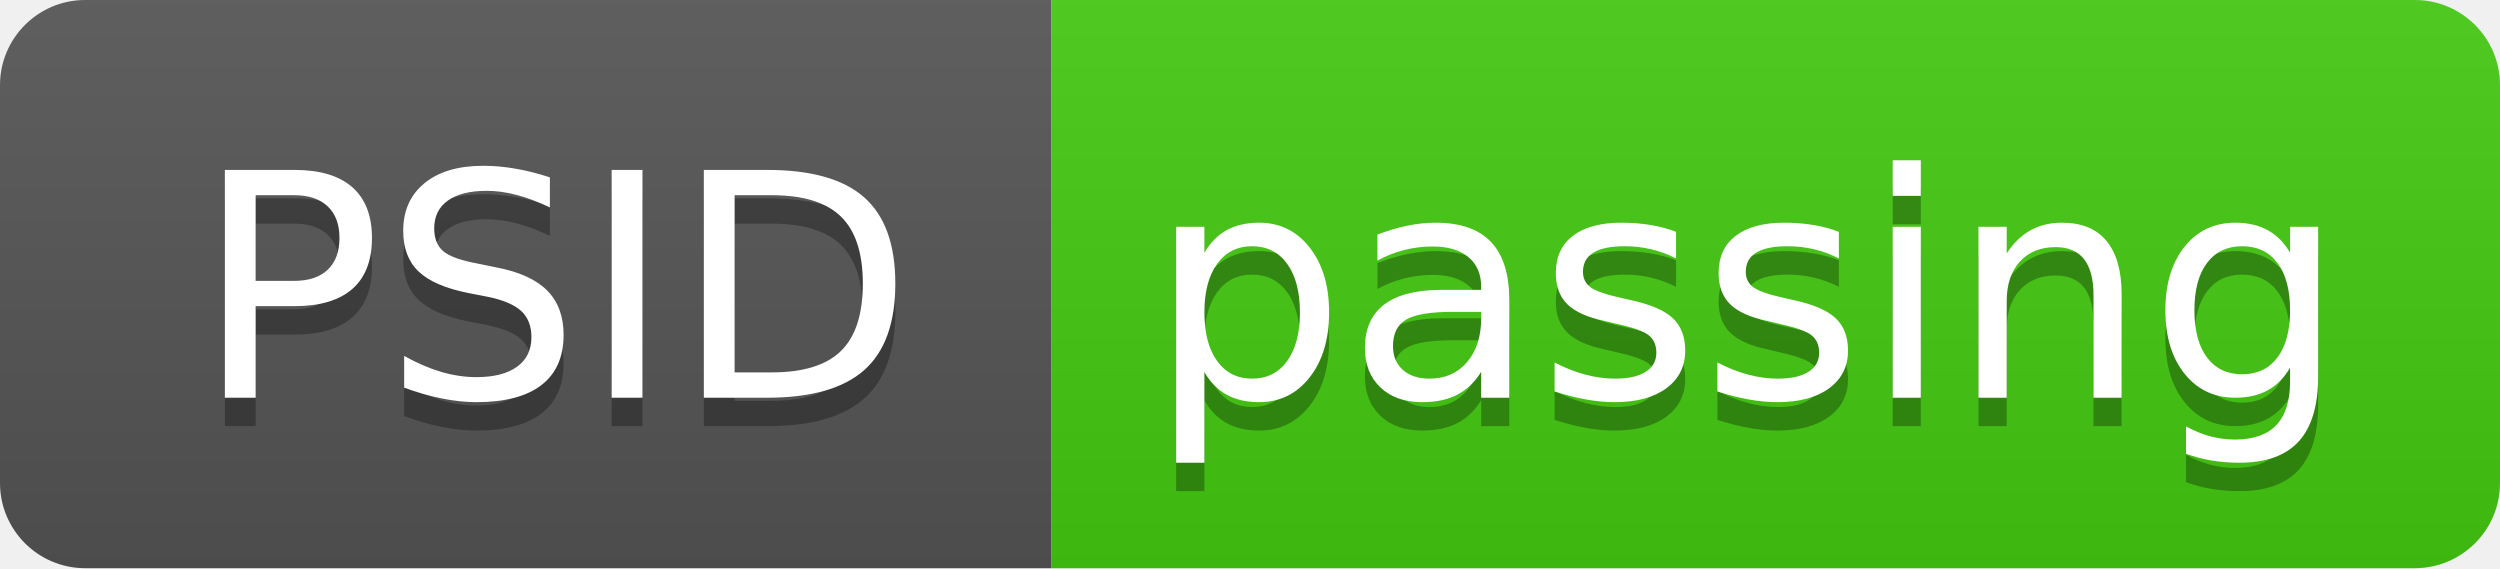
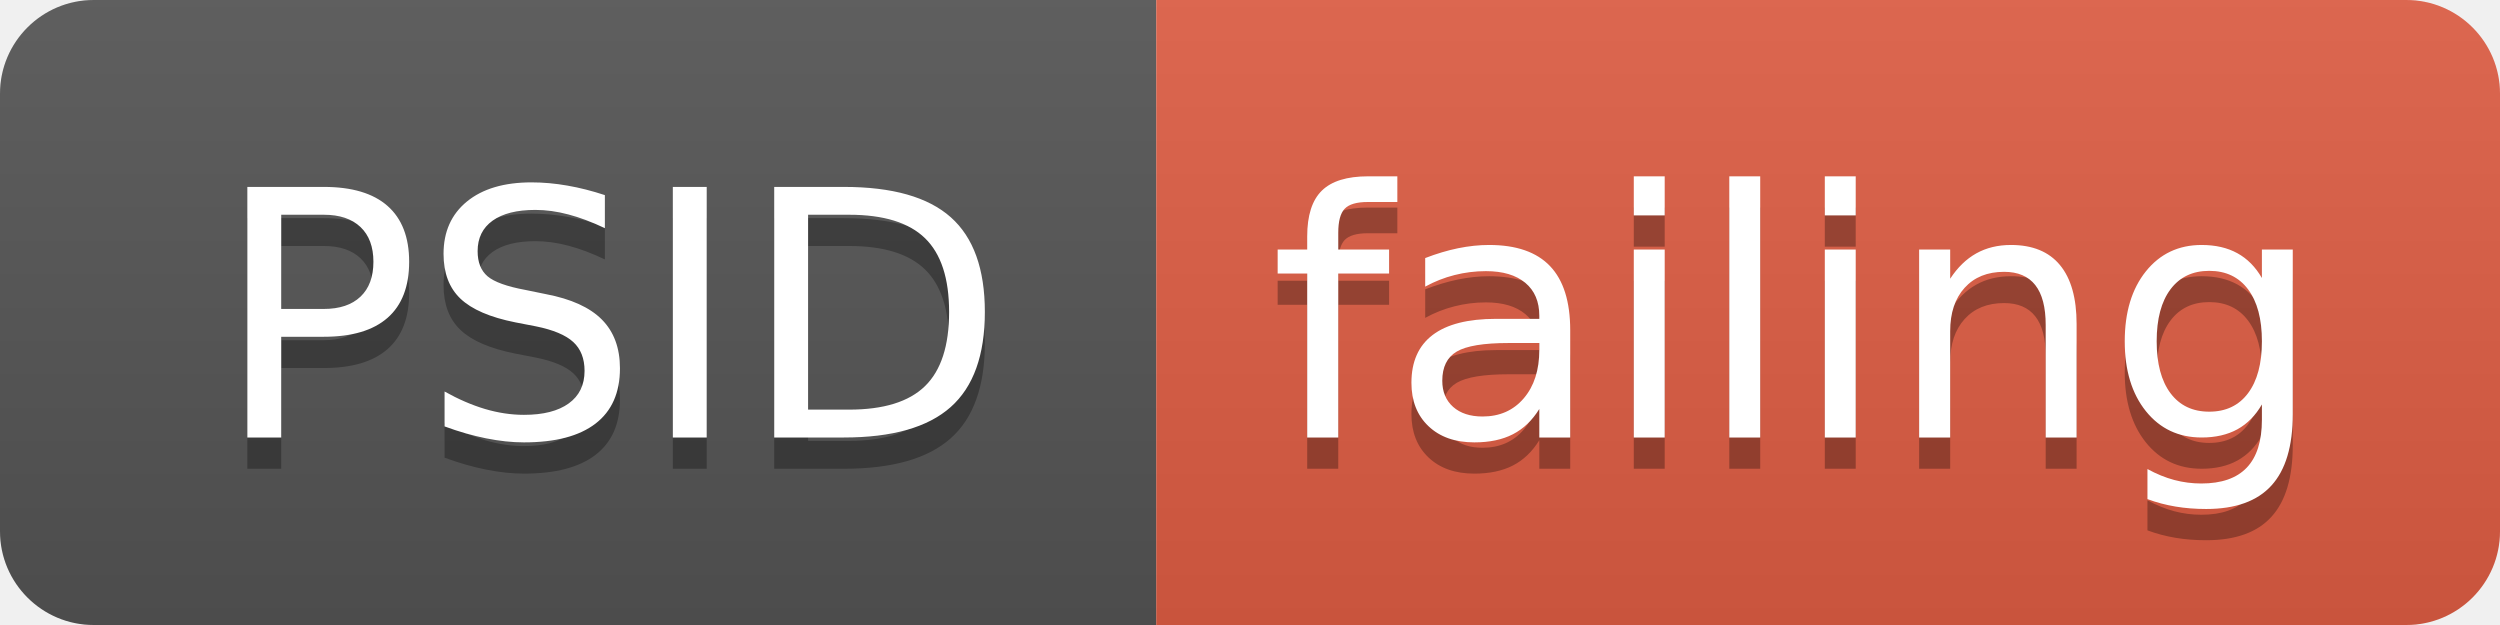
- <svg xmlns="http://www.w3.org/2000/svg" width="88" height="20">
+ <svg xmlns="http://www.w3.org/2000/svg" width="80" height="20">
  <linearGradient id="smooth" x2="0" y2="100%">
    <stop offset="0" stop-color="#bbb" stop-opacity=".1" />
    <stop offset="1" stop-opacity=".1" />
  </linearGradient>
  <clipPath id="round">
-     <rect width="88" height="20" rx="3" fill="#fff" />
+     <rect width="80" height="20" rx="3" fill="#fff" />
  </clipPath>
  <g clip-path="url(#round)">
    <rect width="37" height="20" fill="#555" />
-     <rect x="37" width="51" height="20" fill="#4c1" />
-     <rect width="88" height="20" fill="url(#smooth)" />
+     <rect x="37" width="43" height="20" fill="#e05d44" />
+     <rect width="80" height="20" fill="url(#smooth)" />
  </g>
  <g fill="#fff" text-anchor="middle" font-family="DejaVu Sans,Verdana,Geneva,sans-serif" font-size="110">
    <text x="195" y="150" fill="#010101" fill-opacity=".3" transform="scale(0.1)" textLength="270" lengthAdjust="spacing">PSID</text>
    <text x="195" y="140" transform="scale(0.1)" textLength="270" lengthAdjust="spacing">PSID</text>
-     <text x="615" y="150" fill="#010101" fill-opacity=".3" transform="scale(0.1)" textLength="410" lengthAdjust="spacing">passing</text>
-     <text x="615" y="140" transform="scale(0.1)" textLength="410" lengthAdjust="spacing">passing</text>
+     <text x="575" y="150" fill="#010101" fill-opacity=".3" transform="scale(0.1)" textLength="330" lengthAdjust="spacing">failing</text>
+     <text x="575" y="140" transform="scale(0.1)" textLength="330" lengthAdjust="spacing">failing</text>
  </g>
</svg>
